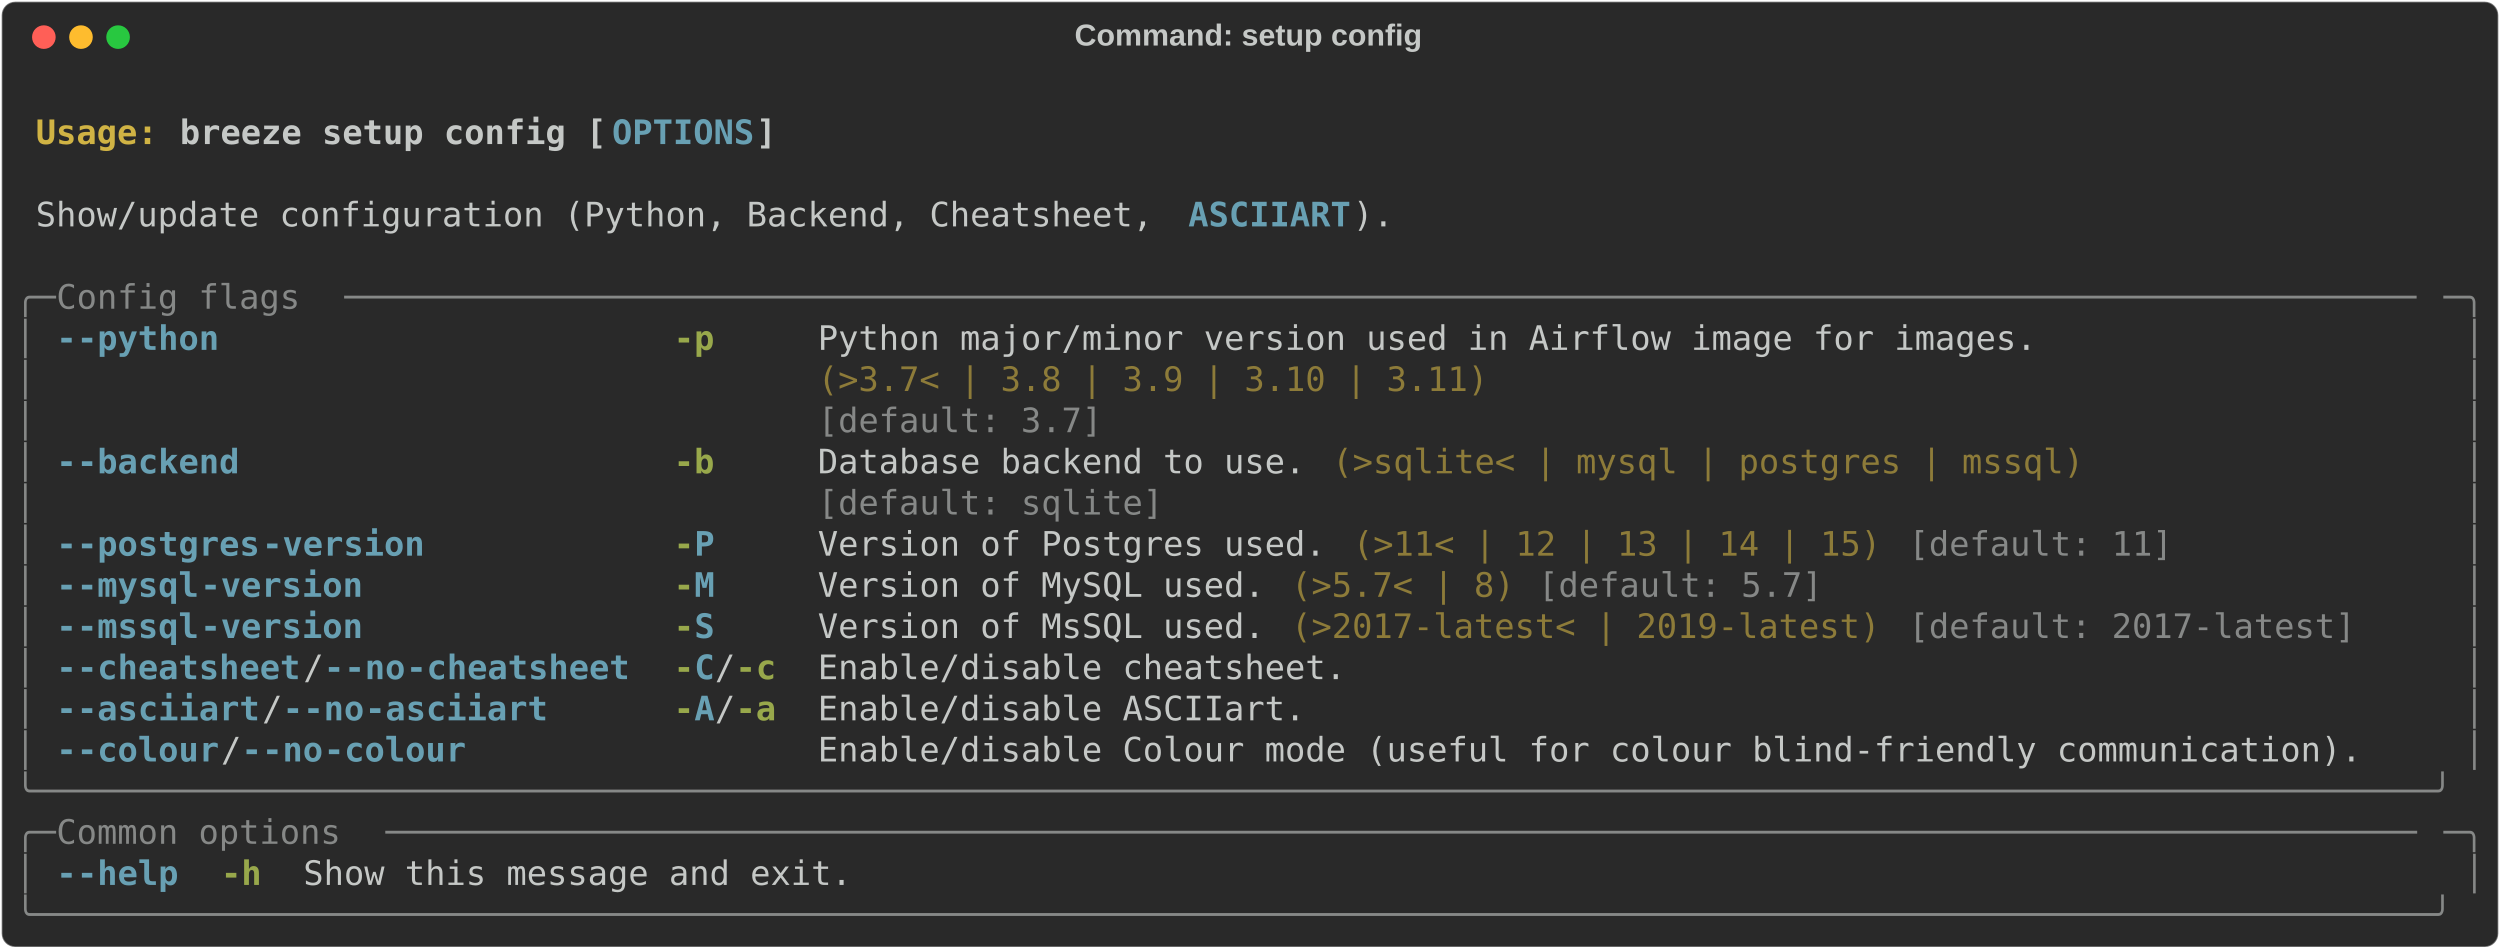
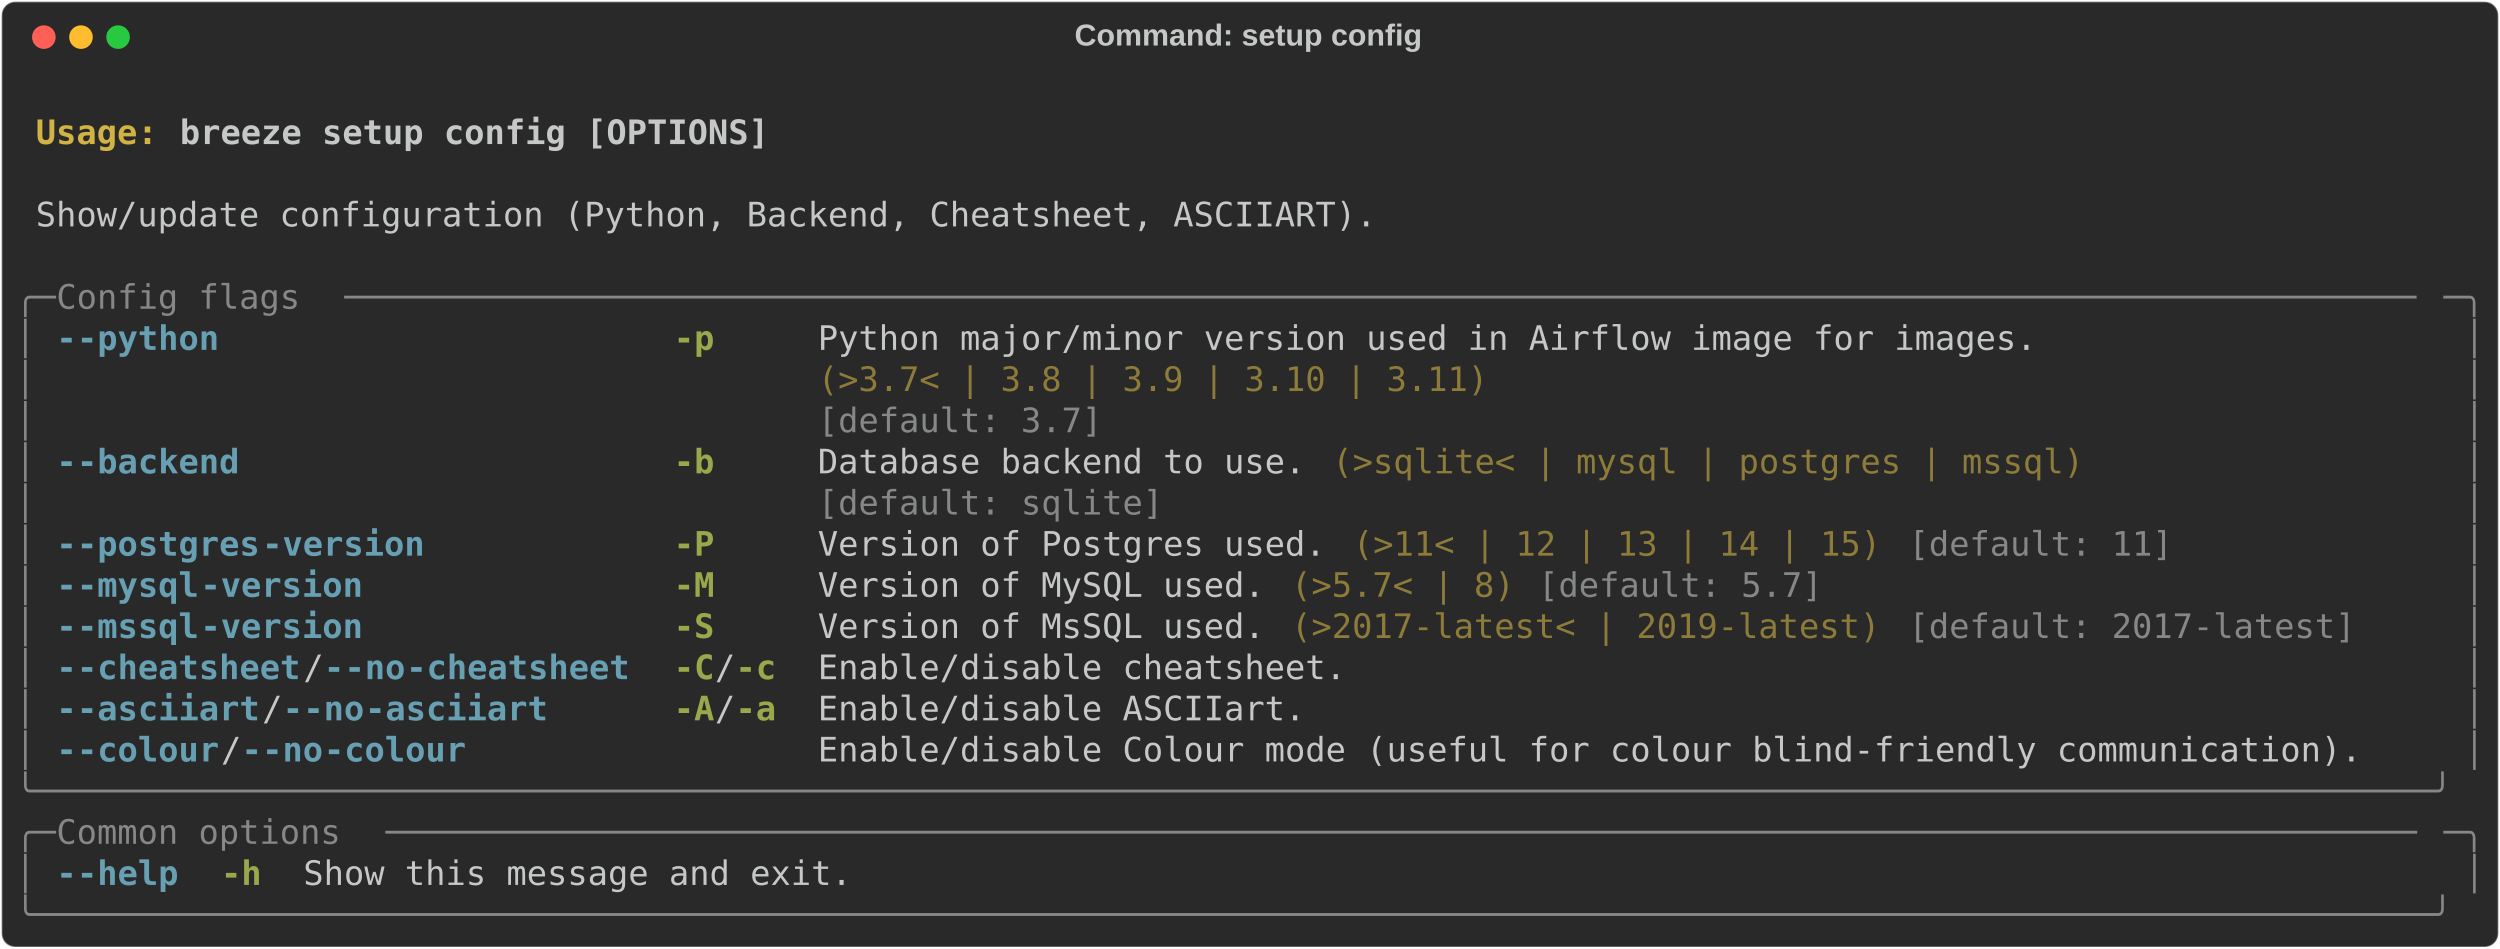
<svg xmlns="http://www.w3.org/2000/svg" class="rich-terminal" viewBox="0 0 1482 562.4">
  <style>

    @font-face {
        font-family: "Fira Code";
        src: local("FiraCode-Regular"),
                url("https://cdnjs.cloudflare.com/ajax/libs/firacode/6.2.0/woff2/FiraCode-Regular.woff2") format("woff2"),
                url("https://cdnjs.cloudflare.com/ajax/libs/firacode/6.2.0/woff/FiraCode-Regular.woff") format("woff");
        font-style: normal;
        font-weight: 400;
    }
    @font-face {
        font-family: "Fira Code";
        src: local("FiraCode-Bold"),
                url("https://cdnjs.cloudflare.com/ajax/libs/firacode/6.2.0/woff2/FiraCode-Bold.woff2") format("woff2"),
                url("https://cdnjs.cloudflare.com/ajax/libs/firacode/6.2.0/woff/FiraCode-Bold.woff") format("woff");
        font-style: bold;
        font-weight: 700;
    }

    .breeze-setup-config-matrix {
        font-family: Fira Code, monospace;
        font-size: 20px;
        line-height: 24.4px;
        font-variant-east-asian: full-width;
    }

    .breeze-setup-config-title {
        font-size: 18px;
        font-weight: bold;
        font-family: arial;
    }

    .breeze-setup-config-r1 { fill: #c5c8c6;font-weight: bold }
.breeze-setup-config-r2 { fill: #c5c8c6 }
.breeze-setup-config-r3 { fill: #d0b344;font-weight: bold }
- .breeze-setup-config-r4 { fill: #68a0b3;font-weight: bold }
- .breeze-setup-config-r5 { fill: #868887 }
+ .breeze-setup-config-r4 { fill: #868887 }
+ .breeze-setup-config-r5 { fill: #68a0b3;font-weight: bold }
.breeze-setup-config-r6 { fill: #98a84b;font-weight: bold }
.breeze-setup-config-r7 { fill: #8d7b39 }
    </style>
  <defs>
    <clipPath id="breeze-setup-config-clip-terminal">
      <rect x="0" y="0" width="1463.0" height="511.4" />
    </clipPath>
    <clipPath id="breeze-setup-config-line-0">
      <rect x="0" y="1.5" width="1464" height="24.65" />
    </clipPath>
    <clipPath id="breeze-setup-config-line-1">
      <rect x="0" y="25.9" width="1464" height="24.65" />
    </clipPath>
    <clipPath id="breeze-setup-config-line-2">
      <rect x="0" y="50.3" width="1464" height="24.65" />
    </clipPath>
    <clipPath id="breeze-setup-config-line-3">
      <rect x="0" y="74.7" width="1464" height="24.65" />
    </clipPath>
    <clipPath id="breeze-setup-config-line-4">
      <rect x="0" y="99.1" width="1464" height="24.65" />
    </clipPath>
    <clipPath id="breeze-setup-config-line-5">
      <rect x="0" y="123.5" width="1464" height="24.65" />
    </clipPath>
    <clipPath id="breeze-setup-config-line-6">
      <rect x="0" y="147.9" width="1464" height="24.65" />
    </clipPath>
    <clipPath id="breeze-setup-config-line-7">
      <rect x="0" y="172.3" width="1464" height="24.65" />
    </clipPath>
    <clipPath id="breeze-setup-config-line-8">
      <rect x="0" y="196.7" width="1464" height="24.65" />
    </clipPath>
    <clipPath id="breeze-setup-config-line-9">
      <rect x="0" y="221.1" width="1464" height="24.65" />
    </clipPath>
    <clipPath id="breeze-setup-config-line-10">
      <rect x="0" y="245.5" width="1464" height="24.65" />
    </clipPath>
    <clipPath id="breeze-setup-config-line-11">
      <rect x="0" y="269.9" width="1464" height="24.65" />
    </clipPath>
    <clipPath id="breeze-setup-config-line-12">
      <rect x="0" y="294.3" width="1464" height="24.65" />
    </clipPath>
    <clipPath id="breeze-setup-config-line-13">
      <rect x="0" y="318.7" width="1464" height="24.65" />
    </clipPath>
    <clipPath id="breeze-setup-config-line-14">
      <rect x="0" y="343.1" width="1464" height="24.65" />
    </clipPath>
    <clipPath id="breeze-setup-config-line-15">
      <rect x="0" y="367.5" width="1464" height="24.65" />
    </clipPath>
    <clipPath id="breeze-setup-config-line-16">
      <rect x="0" y="391.9" width="1464" height="24.65" />
    </clipPath>
    <clipPath id="breeze-setup-config-line-17">
      <rect x="0" y="416.3" width="1464" height="24.65" />
    </clipPath>
    <clipPath id="breeze-setup-config-line-18">
      <rect x="0" y="440.7" width="1464" height="24.65" />
    </clipPath>
    <clipPath id="breeze-setup-config-line-19">
      <rect x="0" y="465.1" width="1464" height="24.65" />
    </clipPath>
  </defs>
  <rect fill="#292929" stroke="rgba(255,255,255,0.35)" stroke-width="1" x="1" y="1" width="1480" height="560.4" rx="8" />
  <text class="breeze-setup-config-title" fill="#c5c8c6" text-anchor="middle" x="740" y="27">Command: setup config</text>
  <g transform="translate(26,22)">
    <circle cx="0" cy="0" r="7" fill="#ff5f57" />
    <circle cx="22" cy="0" r="7" fill="#febc2e" />
    <circle cx="44" cy="0" r="7" fill="#28c840" />
  </g>
  <g transform="translate(9, 41)" clip-path="url(#breeze-setup-config-clip-terminal)">
    <g class="breeze-setup-config-matrix">
      <text class="breeze-setup-config-r2" x="1464" y="20" textLength="12.2" clip-path="url(#breeze-setup-config-line-0)">
</text>
      <text class="breeze-setup-config-r3" x="12.2" y="44.4" textLength="85.4" clip-path="url(#breeze-setup-config-line-1)">Usage: </text>
-       <text class="breeze-setup-config-r1" x="97.6" y="44.4" textLength="256.2" clip-path="url(#breeze-setup-config-line-1)">breeze setup config [</text>
-       <text class="breeze-setup-config-r4" x="353.8" y="44.4" textLength="85.4" clip-path="url(#breeze-setup-config-line-1)">OPTIONS</text>
-       <text class="breeze-setup-config-r1" x="439.2" y="44.4" textLength="12.2" clip-path="url(#breeze-setup-config-line-1)">]</text>
+       <text class="breeze-setup-config-r1" x="97.6" y="44.4" textLength="353.8" clip-path="url(#breeze-setup-config-line-1)">breeze setup config [OPTIONS]</text>
      <text class="breeze-setup-config-r2" x="1464" y="44.4" textLength="12.2" clip-path="url(#breeze-setup-config-line-1)">
</text>
      <text class="breeze-setup-config-r2" x="1464" y="68.8" textLength="12.2" clip-path="url(#breeze-setup-config-line-2)">
</text>
-       <text class="breeze-setup-config-r2" x="12.2" y="93.2" textLength="683.2" clip-path="url(#breeze-setup-config-line-3)">Show/update configuration (Python, Backend, Cheatsheet, </text>
-       <text class="breeze-setup-config-r4" x="695.4" y="93.2" textLength="97.6" clip-path="url(#breeze-setup-config-line-3)">ASCIIART</text>
-       <text class="breeze-setup-config-r2" x="793" y="93.2" textLength="24.4" clip-path="url(#breeze-setup-config-line-3)">).</text>
+       <text class="breeze-setup-config-r2" x="12.2" y="93.2" textLength="805.2" clip-path="url(#breeze-setup-config-line-3)">Show/update configuration (Python, Backend, Cheatsheet, ASCIIART).</text>
      <text class="breeze-setup-config-r2" x="1464" y="93.2" textLength="12.2" clip-path="url(#breeze-setup-config-line-3)">
</text>
      <text class="breeze-setup-config-r2" x="1464" y="117.6" textLength="12.2" clip-path="url(#breeze-setup-config-line-4)">
</text>
-       <text class="breeze-setup-config-r5" x="0" y="142" textLength="24.4" clip-path="url(#breeze-setup-config-line-5)">╭─</text>
-       <text class="breeze-setup-config-r5" x="24.4" y="142" textLength="170.8" clip-path="url(#breeze-setup-config-line-5)"> Config flags </text>
-       <text class="breeze-setup-config-r5" x="195.2" y="142" textLength="1244.4" clip-path="url(#breeze-setup-config-line-5)">──────────────────────────────────────────────────────────────────────────────────────────────────────</text>
-       <text class="breeze-setup-config-r5" x="1439.6" y="142" textLength="24.4" clip-path="url(#breeze-setup-config-line-5)">─╮</text>
+       <text class="breeze-setup-config-r4" x="0" y="142" textLength="24.4" clip-path="url(#breeze-setup-config-line-5)">╭─</text>
+       <text class="breeze-setup-config-r4" x="24.4" y="142" textLength="170.8" clip-path="url(#breeze-setup-config-line-5)"> Config flags </text>
+       <text class="breeze-setup-config-r4" x="195.2" y="142" textLength="1244.4" clip-path="url(#breeze-setup-config-line-5)">──────────────────────────────────────────────────────────────────────────────────────────────────────</text>
+       <text class="breeze-setup-config-r4" x="1439.6" y="142" textLength="24.4" clip-path="url(#breeze-setup-config-line-5)">─╮</text>
      <text class="breeze-setup-config-r2" x="1464" y="142" textLength="12.2" clip-path="url(#breeze-setup-config-line-5)">
</text>
-       <text class="breeze-setup-config-r5" x="0" y="166.4" textLength="12.2" clip-path="url(#breeze-setup-config-line-6)">│</text>
-       <text class="breeze-setup-config-r4" x="24.4" y="166.4" textLength="12.2" clip-path="url(#breeze-setup-config-line-6)">-</text>
-       <text class="breeze-setup-config-r4" x="36.6" y="166.4" textLength="85.4" clip-path="url(#breeze-setup-config-line-6)">-python</text>
+       <text class="breeze-setup-config-r4" x="0" y="166.4" textLength="12.2" clip-path="url(#breeze-setup-config-line-6)">│</text>
+       <text class="breeze-setup-config-r5" x="24.4" y="166.4" textLength="12.2" clip-path="url(#breeze-setup-config-line-6)">-</text>
+       <text class="breeze-setup-config-r5" x="36.6" y="166.4" textLength="85.4" clip-path="url(#breeze-setup-config-line-6)">-python</text>
      <text class="breeze-setup-config-r6" x="390.4" y="166.4" textLength="24.4" clip-path="url(#breeze-setup-config-line-6)">-p</text>
      <text class="breeze-setup-config-r2" x="475.8" y="166.4" textLength="732" clip-path="url(#breeze-setup-config-line-6)">Python major/minor version used in Airflow image for images.</text>
-       <text class="breeze-setup-config-r5" x="1451.8" y="166.4" textLength="12.2" clip-path="url(#breeze-setup-config-line-6)">│</text>
+       <text class="breeze-setup-config-r4" x="1451.8" y="166.4" textLength="12.2" clip-path="url(#breeze-setup-config-line-6)">│</text>
      <text class="breeze-setup-config-r2" x="1464" y="166.4" textLength="12.2" clip-path="url(#breeze-setup-config-line-6)">
</text>
-       <text class="breeze-setup-config-r5" x="0" y="190.8" textLength="12.2" clip-path="url(#breeze-setup-config-line-7)">│</text>
+       <text class="breeze-setup-config-r4" x="0" y="190.8" textLength="12.2" clip-path="url(#breeze-setup-config-line-7)">│</text>
      <text class="breeze-setup-config-r7" x="475.8" y="190.8" textLength="732" clip-path="url(#breeze-setup-config-line-7)">(&gt;3.7&lt; | 3.8 | 3.9 | 3.10 | 3.11)                           </text>
-       <text class="breeze-setup-config-r5" x="1451.8" y="190.8" textLength="12.2" clip-path="url(#breeze-setup-config-line-7)">│</text>
+       <text class="breeze-setup-config-r4" x="1451.8" y="190.8" textLength="12.2" clip-path="url(#breeze-setup-config-line-7)">│</text>
      <text class="breeze-setup-config-r2" x="1464" y="190.8" textLength="12.2" clip-path="url(#breeze-setup-config-line-7)">
</text>
-       <text class="breeze-setup-config-r5" x="0" y="215.2" textLength="12.2" clip-path="url(#breeze-setup-config-line-8)">│</text>
-       <text class="breeze-setup-config-r5" x="475.8" y="215.2" textLength="732" clip-path="url(#breeze-setup-config-line-8)">[default: 3.7]                                              </text>
-       <text class="breeze-setup-config-r5" x="1451.8" y="215.2" textLength="12.2" clip-path="url(#breeze-setup-config-line-8)">│</text>
+       <text class="breeze-setup-config-r4" x="0" y="215.2" textLength="12.2" clip-path="url(#breeze-setup-config-line-8)">│</text>
+       <text class="breeze-setup-config-r4" x="475.8" y="215.2" textLength="732" clip-path="url(#breeze-setup-config-line-8)">[default: 3.7]                                              </text>
+       <text class="breeze-setup-config-r4" x="1451.8" y="215.2" textLength="12.2" clip-path="url(#breeze-setup-config-line-8)">│</text>
      <text class="breeze-setup-config-r2" x="1464" y="215.2" textLength="12.2" clip-path="url(#breeze-setup-config-line-8)">
</text>
-       <text class="breeze-setup-config-r5" x="0" y="239.6" textLength="12.2" clip-path="url(#breeze-setup-config-line-9)">│</text>
-       <text class="breeze-setup-config-r4" x="24.4" y="239.6" textLength="12.2" clip-path="url(#breeze-setup-config-line-9)">-</text>
-       <text class="breeze-setup-config-r4" x="36.6" y="239.6" textLength="97.6" clip-path="url(#breeze-setup-config-line-9)">-backend</text>
+       <text class="breeze-setup-config-r4" x="0" y="239.6" textLength="12.2" clip-path="url(#breeze-setup-config-line-9)">│</text>
+       <text class="breeze-setup-config-r5" x="24.4" y="239.6" textLength="12.2" clip-path="url(#breeze-setup-config-line-9)">-</text>
+       <text class="breeze-setup-config-r5" x="36.6" y="239.6" textLength="97.6" clip-path="url(#breeze-setup-config-line-9)">-backend</text>
      <text class="breeze-setup-config-r6" x="390.4" y="239.6" textLength="24.4" clip-path="url(#breeze-setup-config-line-9)">-b</text>
      <text class="breeze-setup-config-r2" x="475.8" y="239.6" textLength="292.8" clip-path="url(#breeze-setup-config-line-9)">Database backend to use.</text>
      <text class="breeze-setup-config-r7" x="780.8" y="239.6" textLength="451.4" clip-path="url(#breeze-setup-config-line-9)">(&gt;sqlite&lt; | mysql | postgres | mssql)</text>
-       <text class="breeze-setup-config-r5" x="1451.8" y="239.6" textLength="12.2" clip-path="url(#breeze-setup-config-line-9)">│</text>
+       <text class="breeze-setup-config-r4" x="1451.8" y="239.6" textLength="12.2" clip-path="url(#breeze-setup-config-line-9)">│</text>
      <text class="breeze-setup-config-r2" x="1464" y="239.6" textLength="12.2" clip-path="url(#breeze-setup-config-line-9)">
</text>
-       <text class="breeze-setup-config-r5" x="0" y="264" textLength="12.2" clip-path="url(#breeze-setup-config-line-10)">│</text>
-       <text class="breeze-setup-config-r5" x="475.8" y="264" textLength="292.8" clip-path="url(#breeze-setup-config-line-10)">[default: sqlite]       </text>
-       <text class="breeze-setup-config-r5" x="1451.8" y="264" textLength="12.2" clip-path="url(#breeze-setup-config-line-10)">│</text>
+       <text class="breeze-setup-config-r4" x="0" y="264" textLength="12.2" clip-path="url(#breeze-setup-config-line-10)">│</text>
+       <text class="breeze-setup-config-r4" x="475.8" y="264" textLength="292.8" clip-path="url(#breeze-setup-config-line-10)">[default: sqlite]       </text>
+       <text class="breeze-setup-config-r4" x="1451.8" y="264" textLength="12.2" clip-path="url(#breeze-setup-config-line-10)">│</text>
      <text class="breeze-setup-config-r2" x="1464" y="264" textLength="12.2" clip-path="url(#breeze-setup-config-line-10)">
</text>
-       <text class="breeze-setup-config-r5" x="0" y="288.4" textLength="12.2" clip-path="url(#breeze-setup-config-line-11)">│</text>
-       <text class="breeze-setup-config-r4" x="24.4" y="288.4" textLength="12.2" clip-path="url(#breeze-setup-config-line-11)">-</text>
-       <text class="breeze-setup-config-r4" x="36.6" y="288.4" textLength="109.8" clip-path="url(#breeze-setup-config-line-11)">-postgres</text>
-       <text class="breeze-setup-config-r4" x="146.4" y="288.4" textLength="97.6" clip-path="url(#breeze-setup-config-line-11)">-version</text>
-       <text class="breeze-setup-config-r6" x="390.4" y="288.4" textLength="12.2" clip-path="url(#breeze-setup-config-line-11)">-</text>
-       <text class="breeze-setup-config-r4" x="402.6" y="288.4" textLength="12.2" clip-path="url(#breeze-setup-config-line-11)">P</text>
+       <text class="breeze-setup-config-r4" x="0" y="288.4" textLength="12.2" clip-path="url(#breeze-setup-config-line-11)">│</text>
+       <text class="breeze-setup-config-r5" x="24.4" y="288.4" textLength="12.2" clip-path="url(#breeze-setup-config-line-11)">-</text>
+       <text class="breeze-setup-config-r5" x="36.6" y="288.4" textLength="109.8" clip-path="url(#breeze-setup-config-line-11)">-postgres</text>
+       <text class="breeze-setup-config-r5" x="146.4" y="288.4" textLength="97.6" clip-path="url(#breeze-setup-config-line-11)">-version</text>
+       <text class="breeze-setup-config-r6" x="390.4" y="288.4" textLength="24.4" clip-path="url(#breeze-setup-config-line-11)">-P</text>
      <text class="breeze-setup-config-r2" x="475.8" y="288.4" textLength="305" clip-path="url(#breeze-setup-config-line-11)">Version of Postgres used.</text>
      <text class="breeze-setup-config-r7" x="793" y="288.4" textLength="317.2" clip-path="url(#breeze-setup-config-line-11)">(&gt;11&lt; | 12 | 13 | 14 | 15)</text>
-       <text class="breeze-setup-config-r5" x="1122.4" y="288.4" textLength="158.6" clip-path="url(#breeze-setup-config-line-11)">[default: 11]</text>
-       <text class="breeze-setup-config-r5" x="1451.8" y="288.4" textLength="12.2" clip-path="url(#breeze-setup-config-line-11)">│</text>
+       <text class="breeze-setup-config-r4" x="1122.4" y="288.4" textLength="158.6" clip-path="url(#breeze-setup-config-line-11)">[default: 11]</text>
+       <text class="breeze-setup-config-r4" x="1451.8" y="288.4" textLength="12.2" clip-path="url(#breeze-setup-config-line-11)">│</text>
      <text class="breeze-setup-config-r2" x="1464" y="288.4" textLength="12.2" clip-path="url(#breeze-setup-config-line-11)">
</text>
-       <text class="breeze-setup-config-r5" x="0" y="312.8" textLength="12.2" clip-path="url(#breeze-setup-config-line-12)">│</text>
-       <text class="breeze-setup-config-r4" x="24.4" y="312.8" textLength="12.2" clip-path="url(#breeze-setup-config-line-12)">-</text>
-       <text class="breeze-setup-config-r4" x="36.6" y="312.8" textLength="73.2" clip-path="url(#breeze-setup-config-line-12)">-mysql</text>
-       <text class="breeze-setup-config-r4" x="109.8" y="312.8" textLength="97.6" clip-path="url(#breeze-setup-config-line-12)">-version</text>
-       <text class="breeze-setup-config-r6" x="390.4" y="312.8" textLength="12.2" clip-path="url(#breeze-setup-config-line-12)">-</text>
-       <text class="breeze-setup-config-r4" x="402.6" y="312.8" textLength="12.2" clip-path="url(#breeze-setup-config-line-12)">M</text>
+       <text class="breeze-setup-config-r4" x="0" y="312.8" textLength="12.2" clip-path="url(#breeze-setup-config-line-12)">│</text>
+       <text class="breeze-setup-config-r5" x="24.4" y="312.8" textLength="12.2" clip-path="url(#breeze-setup-config-line-12)">-</text>
+       <text class="breeze-setup-config-r5" x="36.6" y="312.8" textLength="73.2" clip-path="url(#breeze-setup-config-line-12)">-mysql</text>
+       <text class="breeze-setup-config-r5" x="109.8" y="312.8" textLength="97.6" clip-path="url(#breeze-setup-config-line-12)">-version</text>
+       <text class="breeze-setup-config-r6" x="390.4" y="312.8" textLength="24.4" clip-path="url(#breeze-setup-config-line-12)">-M</text>
      <text class="breeze-setup-config-r2" x="475.8" y="312.8" textLength="268.4" clip-path="url(#breeze-setup-config-line-12)">Version of MySQL used.</text>
      <text class="breeze-setup-config-r7" x="756.4" y="312.8" textLength="134.2" clip-path="url(#breeze-setup-config-line-12)">(&gt;5.7&lt; | 8)</text>
-       <text class="breeze-setup-config-r5" x="902.8" y="312.8" textLength="170.8" clip-path="url(#breeze-setup-config-line-12)">[default: 5.7]</text>
-       <text class="breeze-setup-config-r5" x="1451.8" y="312.8" textLength="12.2" clip-path="url(#breeze-setup-config-line-12)">│</text>
+       <text class="breeze-setup-config-r4" x="902.8" y="312.8" textLength="170.8" clip-path="url(#breeze-setup-config-line-12)">[default: 5.7]</text>
+       <text class="breeze-setup-config-r4" x="1451.8" y="312.8" textLength="12.2" clip-path="url(#breeze-setup-config-line-12)">│</text>
      <text class="breeze-setup-config-r2" x="1464" y="312.8" textLength="12.2" clip-path="url(#breeze-setup-config-line-12)">
</text>
-       <text class="breeze-setup-config-r5" x="0" y="337.2" textLength="12.2" clip-path="url(#breeze-setup-config-line-13)">│</text>
-       <text class="breeze-setup-config-r4" x="24.4" y="337.2" textLength="12.2" clip-path="url(#breeze-setup-config-line-13)">-</text>
-       <text class="breeze-setup-config-r4" x="36.6" y="337.2" textLength="73.2" clip-path="url(#breeze-setup-config-line-13)">-mssql</text>
-       <text class="breeze-setup-config-r4" x="109.8" y="337.2" textLength="97.6" clip-path="url(#breeze-setup-config-line-13)">-version</text>
-       <text class="breeze-setup-config-r6" x="390.4" y="337.2" textLength="12.2" clip-path="url(#breeze-setup-config-line-13)">-</text>
-       <text class="breeze-setup-config-r4" x="402.6" y="337.2" textLength="12.2" clip-path="url(#breeze-setup-config-line-13)">S</text>
+       <text class="breeze-setup-config-r4" x="0" y="337.2" textLength="12.2" clip-path="url(#breeze-setup-config-line-13)">│</text>
+       <text class="breeze-setup-config-r5" x="24.4" y="337.2" textLength="12.2" clip-path="url(#breeze-setup-config-line-13)">-</text>
+       <text class="breeze-setup-config-r5" x="36.6" y="337.2" textLength="73.2" clip-path="url(#breeze-setup-config-line-13)">-mssql</text>
+       <text class="breeze-setup-config-r5" x="109.8" y="337.2" textLength="97.6" clip-path="url(#breeze-setup-config-line-13)">-version</text>
+       <text class="breeze-setup-config-r6" x="390.4" y="337.2" textLength="24.4" clip-path="url(#breeze-setup-config-line-13)">-S</text>
      <text class="breeze-setup-config-r2" x="475.8" y="337.2" textLength="268.4" clip-path="url(#breeze-setup-config-line-13)">Version of MsSQL used.</text>
      <text class="breeze-setup-config-r7" x="756.4" y="337.2" textLength="353.8" clip-path="url(#breeze-setup-config-line-13)">(&gt;2017-latest&lt; | 2019-latest)</text>
-       <text class="breeze-setup-config-r5" x="1122.4" y="337.2" textLength="268.4" clip-path="url(#breeze-setup-config-line-13)">[default: 2017-latest]</text>
-       <text class="breeze-setup-config-r5" x="1451.8" y="337.2" textLength="12.2" clip-path="url(#breeze-setup-config-line-13)">│</text>
+       <text class="breeze-setup-config-r4" x="1122.4" y="337.2" textLength="268.4" clip-path="url(#breeze-setup-config-line-13)">[default: 2017-latest]</text>
+       <text class="breeze-setup-config-r4" x="1451.8" y="337.2" textLength="12.2" clip-path="url(#breeze-setup-config-line-13)">│</text>
      <text class="breeze-setup-config-r2" x="1464" y="337.2" textLength="12.2" clip-path="url(#breeze-setup-config-line-13)">
</text>
-       <text class="breeze-setup-config-r5" x="0" y="361.6" textLength="12.2" clip-path="url(#breeze-setup-config-line-14)">│</text>
-       <text class="breeze-setup-config-r4" x="24.4" y="361.6" textLength="12.2" clip-path="url(#breeze-setup-config-line-14)">-</text>
-       <text class="breeze-setup-config-r4" x="36.6" y="361.6" textLength="134.2" clip-path="url(#breeze-setup-config-line-14)">-cheatsheet</text>
+       <text class="breeze-setup-config-r4" x="0" y="361.6" textLength="12.2" clip-path="url(#breeze-setup-config-line-14)">│</text>
+       <text class="breeze-setup-config-r5" x="24.4" y="361.6" textLength="12.2" clip-path="url(#breeze-setup-config-line-14)">-</text>
+       <text class="breeze-setup-config-r5" x="36.6" y="361.6" textLength="134.2" clip-path="url(#breeze-setup-config-line-14)">-cheatsheet</text>
      <text class="breeze-setup-config-r2" x="170.8" y="361.6" textLength="12.2" clip-path="url(#breeze-setup-config-line-14)">/</text>
-       <text class="breeze-setup-config-r4" x="183" y="361.6" textLength="12.2" clip-path="url(#breeze-setup-config-line-14)">-</text>
-       <text class="breeze-setup-config-r4" x="195.2" y="361.6" textLength="36.6" clip-path="url(#breeze-setup-config-line-14)">-no</text>
-       <text class="breeze-setup-config-r4" x="231.8" y="361.6" textLength="134.2" clip-path="url(#breeze-setup-config-line-14)">-cheatsheet</text>
-       <text class="breeze-setup-config-r6" x="390.4" y="361.6" textLength="12.2" clip-path="url(#breeze-setup-config-line-14)">-</text>
-       <text class="breeze-setup-config-r4" x="402.6" y="361.6" textLength="12.2" clip-path="url(#breeze-setup-config-line-14)">C</text>
+       <text class="breeze-setup-config-r5" x="183" y="361.6" textLength="12.2" clip-path="url(#breeze-setup-config-line-14)">-</text>
+       <text class="breeze-setup-config-r5" x="195.2" y="361.6" textLength="36.6" clip-path="url(#breeze-setup-config-line-14)">-no</text>
+       <text class="breeze-setup-config-r5" x="231.8" y="361.6" textLength="134.2" clip-path="url(#breeze-setup-config-line-14)">-cheatsheet</text>
+       <text class="breeze-setup-config-r6" x="390.4" y="361.6" textLength="24.4" clip-path="url(#breeze-setup-config-line-14)">-C</text>
      <text class="breeze-setup-config-r2" x="414.8" y="361.6" textLength="12.2" clip-path="url(#breeze-setup-config-line-14)">/</text>
      <text class="breeze-setup-config-r6" x="427" y="361.6" textLength="24.4" clip-path="url(#breeze-setup-config-line-14)">-c</text>
      <text class="breeze-setup-config-r2" x="475.8" y="361.6" textLength="317.2" clip-path="url(#breeze-setup-config-line-14)">Enable/disable cheatsheet.</text>
-       <text class="breeze-setup-config-r5" x="1451.8" y="361.6" textLength="12.2" clip-path="url(#breeze-setup-config-line-14)">│</text>
+       <text class="breeze-setup-config-r4" x="1451.8" y="361.6" textLength="12.2" clip-path="url(#breeze-setup-config-line-14)">│</text>
      <text class="breeze-setup-config-r2" x="1464" y="361.6" textLength="12.2" clip-path="url(#breeze-setup-config-line-14)">
</text>
-       <text class="breeze-setup-config-r5" x="0" y="386" textLength="12.2" clip-path="url(#breeze-setup-config-line-15)">│</text>
-       <text class="breeze-setup-config-r4" x="24.4" y="386" textLength="12.2" clip-path="url(#breeze-setup-config-line-15)">-</text>
-       <text class="breeze-setup-config-r4" x="36.6" y="386" textLength="109.8" clip-path="url(#breeze-setup-config-line-15)">-asciiart</text>
+       <text class="breeze-setup-config-r4" x="0" y="386" textLength="12.2" clip-path="url(#breeze-setup-config-line-15)">│</text>
+       <text class="breeze-setup-config-r5" x="24.4" y="386" textLength="12.2" clip-path="url(#breeze-setup-config-line-15)">-</text>
+       <text class="breeze-setup-config-r5" x="36.6" y="386" textLength="109.8" clip-path="url(#breeze-setup-config-line-15)">-asciiart</text>
      <text class="breeze-setup-config-r2" x="146.4" y="386" textLength="12.2" clip-path="url(#breeze-setup-config-line-15)">/</text>
-       <text class="breeze-setup-config-r4" x="158.6" y="386" textLength="12.2" clip-path="url(#breeze-setup-config-line-15)">-</text>
-       <text class="breeze-setup-config-r4" x="170.8" y="386" textLength="36.6" clip-path="url(#breeze-setup-config-line-15)">-no</text>
-       <text class="breeze-setup-config-r4" x="207.4" y="386" textLength="109.8" clip-path="url(#breeze-setup-config-line-15)">-asciiart</text>
-       <text class="breeze-setup-config-r6" x="390.4" y="386" textLength="12.2" clip-path="url(#breeze-setup-config-line-15)">-</text>
-       <text class="breeze-setup-config-r4" x="402.6" y="386" textLength="12.2" clip-path="url(#breeze-setup-config-line-15)">A</text>
+       <text class="breeze-setup-config-r5" x="158.6" y="386" textLength="12.2" clip-path="url(#breeze-setup-config-line-15)">-</text>
+       <text class="breeze-setup-config-r5" x="170.8" y="386" textLength="36.6" clip-path="url(#breeze-setup-config-line-15)">-no</text>
+       <text class="breeze-setup-config-r5" x="207.4" y="386" textLength="109.8" clip-path="url(#breeze-setup-config-line-15)">-asciiart</text>
+       <text class="breeze-setup-config-r6" x="390.4" y="386" textLength="24.4" clip-path="url(#breeze-setup-config-line-15)">-A</text>
      <text class="breeze-setup-config-r2" x="414.8" y="386" textLength="12.2" clip-path="url(#breeze-setup-config-line-15)">/</text>
      <text class="breeze-setup-config-r6" x="427" y="386" textLength="24.4" clip-path="url(#breeze-setup-config-line-15)">-a</text>
      <text class="breeze-setup-config-r2" x="475.8" y="386" textLength="292.8" clip-path="url(#breeze-setup-config-line-15)">Enable/disable ASCIIart.</text>
-       <text class="breeze-setup-config-r5" x="1451.8" y="386" textLength="12.2" clip-path="url(#breeze-setup-config-line-15)">│</text>
+       <text class="breeze-setup-config-r4" x="1451.8" y="386" textLength="12.2" clip-path="url(#breeze-setup-config-line-15)">│</text>
      <text class="breeze-setup-config-r2" x="1464" y="386" textLength="12.2" clip-path="url(#breeze-setup-config-line-15)">
</text>
-       <text class="breeze-setup-config-r5" x="0" y="410.4" textLength="12.2" clip-path="url(#breeze-setup-config-line-16)">│</text>
-       <text class="breeze-setup-config-r4" x="24.4" y="410.4" textLength="12.2" clip-path="url(#breeze-setup-config-line-16)">-</text>
-       <text class="breeze-setup-config-r4" x="36.6" y="410.4" textLength="85.4" clip-path="url(#breeze-setup-config-line-16)">-colour</text>
+       <text class="breeze-setup-config-r4" x="0" y="410.4" textLength="12.2" clip-path="url(#breeze-setup-config-line-16)">│</text>
+       <text class="breeze-setup-config-r5" x="24.4" y="410.4" textLength="12.2" clip-path="url(#breeze-setup-config-line-16)">-</text>
+       <text class="breeze-setup-config-r5" x="36.6" y="410.4" textLength="85.4" clip-path="url(#breeze-setup-config-line-16)">-colour</text>
      <text class="breeze-setup-config-r2" x="122" y="410.4" textLength="12.2" clip-path="url(#breeze-setup-config-line-16)">/</text>
-       <text class="breeze-setup-config-r4" x="134.2" y="410.4" textLength="12.2" clip-path="url(#breeze-setup-config-line-16)">-</text>
-       <text class="breeze-setup-config-r4" x="146.4" y="410.4" textLength="36.6" clip-path="url(#breeze-setup-config-line-16)">-no</text>
-       <text class="breeze-setup-config-r4" x="183" y="410.4" textLength="85.4" clip-path="url(#breeze-setup-config-line-16)">-colour</text>
+       <text class="breeze-setup-config-r5" x="134.2" y="410.4" textLength="12.2" clip-path="url(#breeze-setup-config-line-16)">-</text>
+       <text class="breeze-setup-config-r5" x="146.4" y="410.4" textLength="36.6" clip-path="url(#breeze-setup-config-line-16)">-no</text>
+       <text class="breeze-setup-config-r5" x="183" y="410.4" textLength="85.4" clip-path="url(#breeze-setup-config-line-16)">-colour</text>
      <text class="breeze-setup-config-r2" x="475.8" y="410.4" textLength="927.2" clip-path="url(#breeze-setup-config-line-16)">Enable/disable Colour mode (useful for colour blind-friendly communication).</text>
-       <text class="breeze-setup-config-r5" x="1451.8" y="410.4" textLength="12.2" clip-path="url(#breeze-setup-config-line-16)">│</text>
+       <text class="breeze-setup-config-r4" x="1451.8" y="410.4" textLength="12.2" clip-path="url(#breeze-setup-config-line-16)">│</text>
      <text class="breeze-setup-config-r2" x="1464" y="410.4" textLength="12.2" clip-path="url(#breeze-setup-config-line-16)">
</text>
-       <text class="breeze-setup-config-r5" x="0" y="434.8" textLength="1464" clip-path="url(#breeze-setup-config-line-17)">╰──────────────────────────────────────────────────────────────────────────────────────────────────────────────────────╯</text>
+       <text class="breeze-setup-config-r4" x="0" y="434.8" textLength="1464" clip-path="url(#breeze-setup-config-line-17)">╰──────────────────────────────────────────────────────────────────────────────────────────────────────────────────────╯</text>
      <text class="breeze-setup-config-r2" x="1464" y="434.8" textLength="12.2" clip-path="url(#breeze-setup-config-line-17)">
</text>
-       <text class="breeze-setup-config-r5" x="0" y="459.2" textLength="24.4" clip-path="url(#breeze-setup-config-line-18)">╭─</text>
-       <text class="breeze-setup-config-r5" x="24.4" y="459.2" textLength="195.2" clip-path="url(#breeze-setup-config-line-18)"> Common options </text>
-       <text class="breeze-setup-config-r5" x="219.6" y="459.2" textLength="1220" clip-path="url(#breeze-setup-config-line-18)">────────────────────────────────────────────────────────────────────────────────────────────────────</text>
-       <text class="breeze-setup-config-r5" x="1439.6" y="459.2" textLength="24.4" clip-path="url(#breeze-setup-config-line-18)">─╮</text>
+       <text class="breeze-setup-config-r4" x="0" y="459.2" textLength="24.4" clip-path="url(#breeze-setup-config-line-18)">╭─</text>
+       <text class="breeze-setup-config-r4" x="24.4" y="459.2" textLength="195.2" clip-path="url(#breeze-setup-config-line-18)"> Common options </text>
+       <text class="breeze-setup-config-r4" x="219.6" y="459.2" textLength="1220" clip-path="url(#breeze-setup-config-line-18)">────────────────────────────────────────────────────────────────────────────────────────────────────</text>
+       <text class="breeze-setup-config-r4" x="1439.6" y="459.2" textLength="24.4" clip-path="url(#breeze-setup-config-line-18)">─╮</text>
      <text class="breeze-setup-config-r2" x="1464" y="459.2" textLength="12.2" clip-path="url(#breeze-setup-config-line-18)">
</text>
-       <text class="breeze-setup-config-r5" x="0" y="483.6" textLength="12.2" clip-path="url(#breeze-setup-config-line-19)">│</text>
-       <text class="breeze-setup-config-r4" x="24.4" y="483.6" textLength="12.2" clip-path="url(#breeze-setup-config-line-19)">-</text>
-       <text class="breeze-setup-config-r4" x="36.6" y="483.6" textLength="61" clip-path="url(#breeze-setup-config-line-19)">-help</text>
+       <text class="breeze-setup-config-r4" x="0" y="483.6" textLength="12.2" clip-path="url(#breeze-setup-config-line-19)">│</text>
+       <text class="breeze-setup-config-r5" x="24.4" y="483.6" textLength="12.2" clip-path="url(#breeze-setup-config-line-19)">-</text>
+       <text class="breeze-setup-config-r5" x="36.6" y="483.6" textLength="61" clip-path="url(#breeze-setup-config-line-19)">-help</text>
      <text class="breeze-setup-config-r6" x="122" y="483.6" textLength="24.4" clip-path="url(#breeze-setup-config-line-19)">-h</text>
      <text class="breeze-setup-config-r2" x="170.8" y="483.6" textLength="329.4" clip-path="url(#breeze-setup-config-line-19)">Show this message and exit.</text>
-       <text class="breeze-setup-config-r5" x="1451.8" y="483.6" textLength="12.2" clip-path="url(#breeze-setup-config-line-19)">│</text>
+       <text class="breeze-setup-config-r4" x="1451.8" y="483.6" textLength="12.2" clip-path="url(#breeze-setup-config-line-19)">│</text>
      <text class="breeze-setup-config-r2" x="1464" y="483.6" textLength="12.2" clip-path="url(#breeze-setup-config-line-19)">
</text>
-       <text class="breeze-setup-config-r5" x="0" y="508" textLength="1464" clip-path="url(#breeze-setup-config-line-20)">╰──────────────────────────────────────────────────────────────────────────────────────────────────────────────────────╯</text>
+       <text class="breeze-setup-config-r4" x="0" y="508" textLength="1464" clip-path="url(#breeze-setup-config-line-20)">╰──────────────────────────────────────────────────────────────────────────────────────────────────────────────────────╯</text>
      <text class="breeze-setup-config-r2" x="1464" y="508" textLength="12.2" clip-path="url(#breeze-setup-config-line-20)">
</text>
    </g>
  </g>
</svg>
